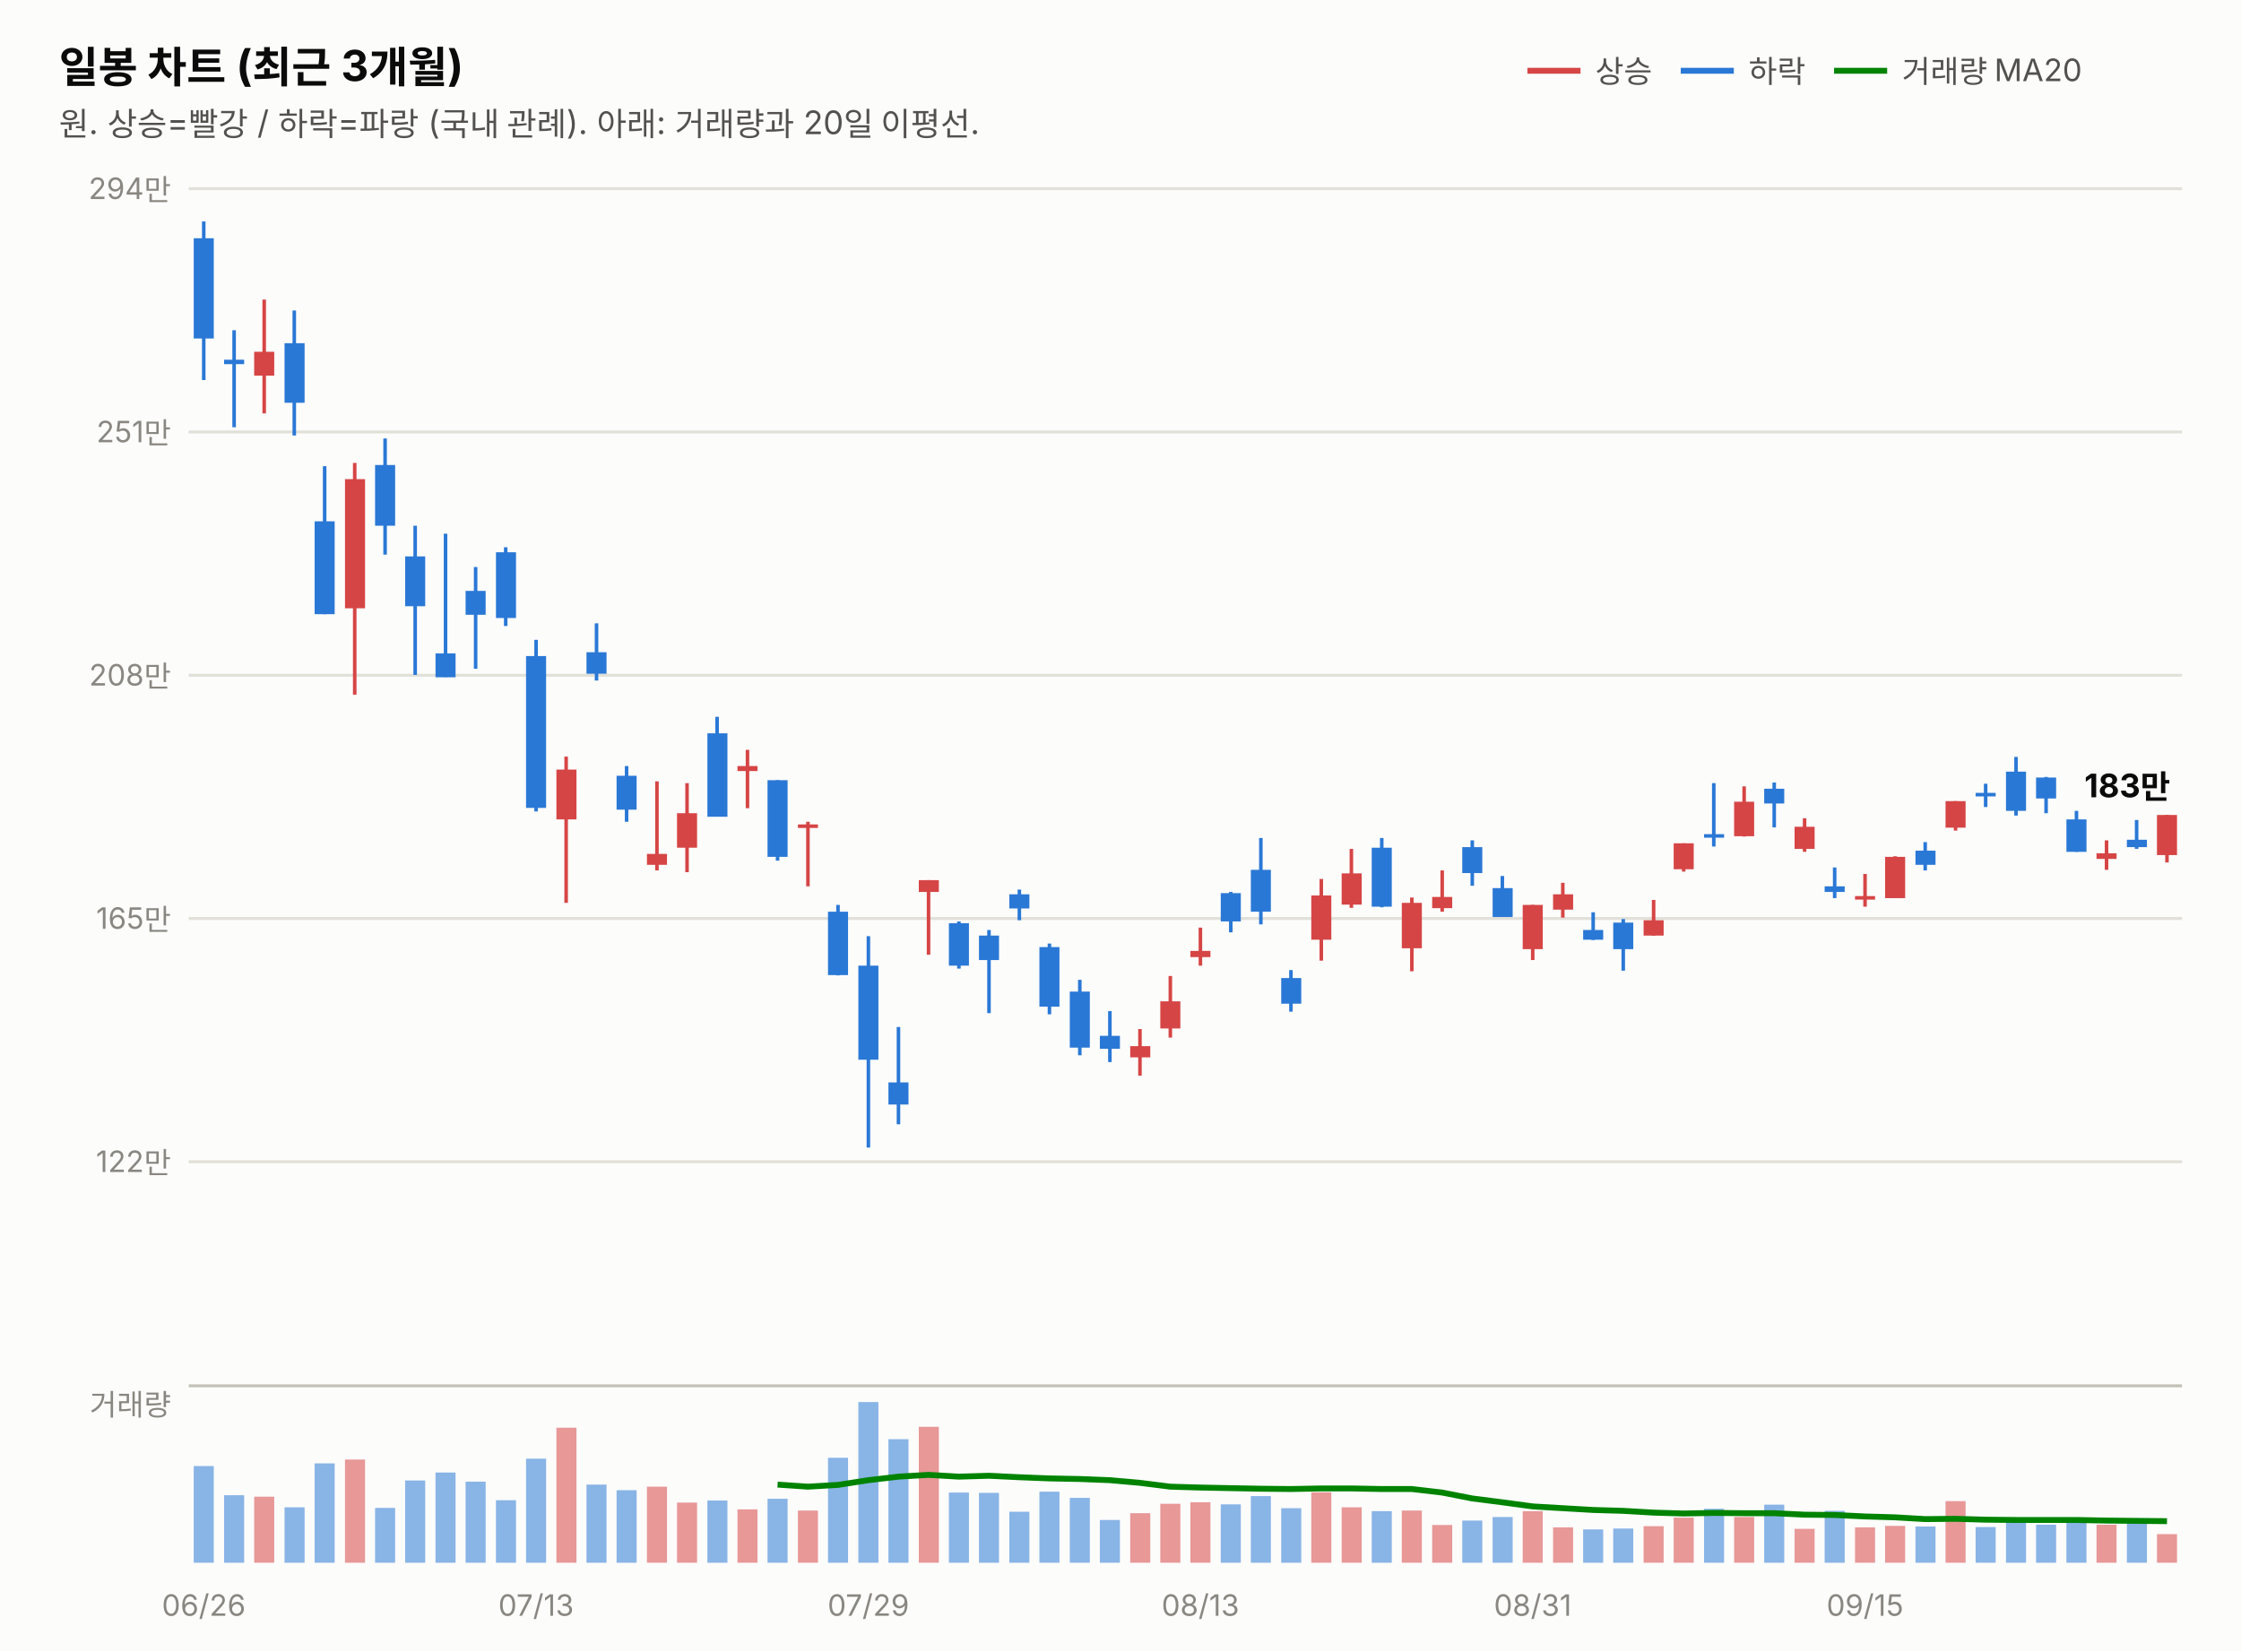
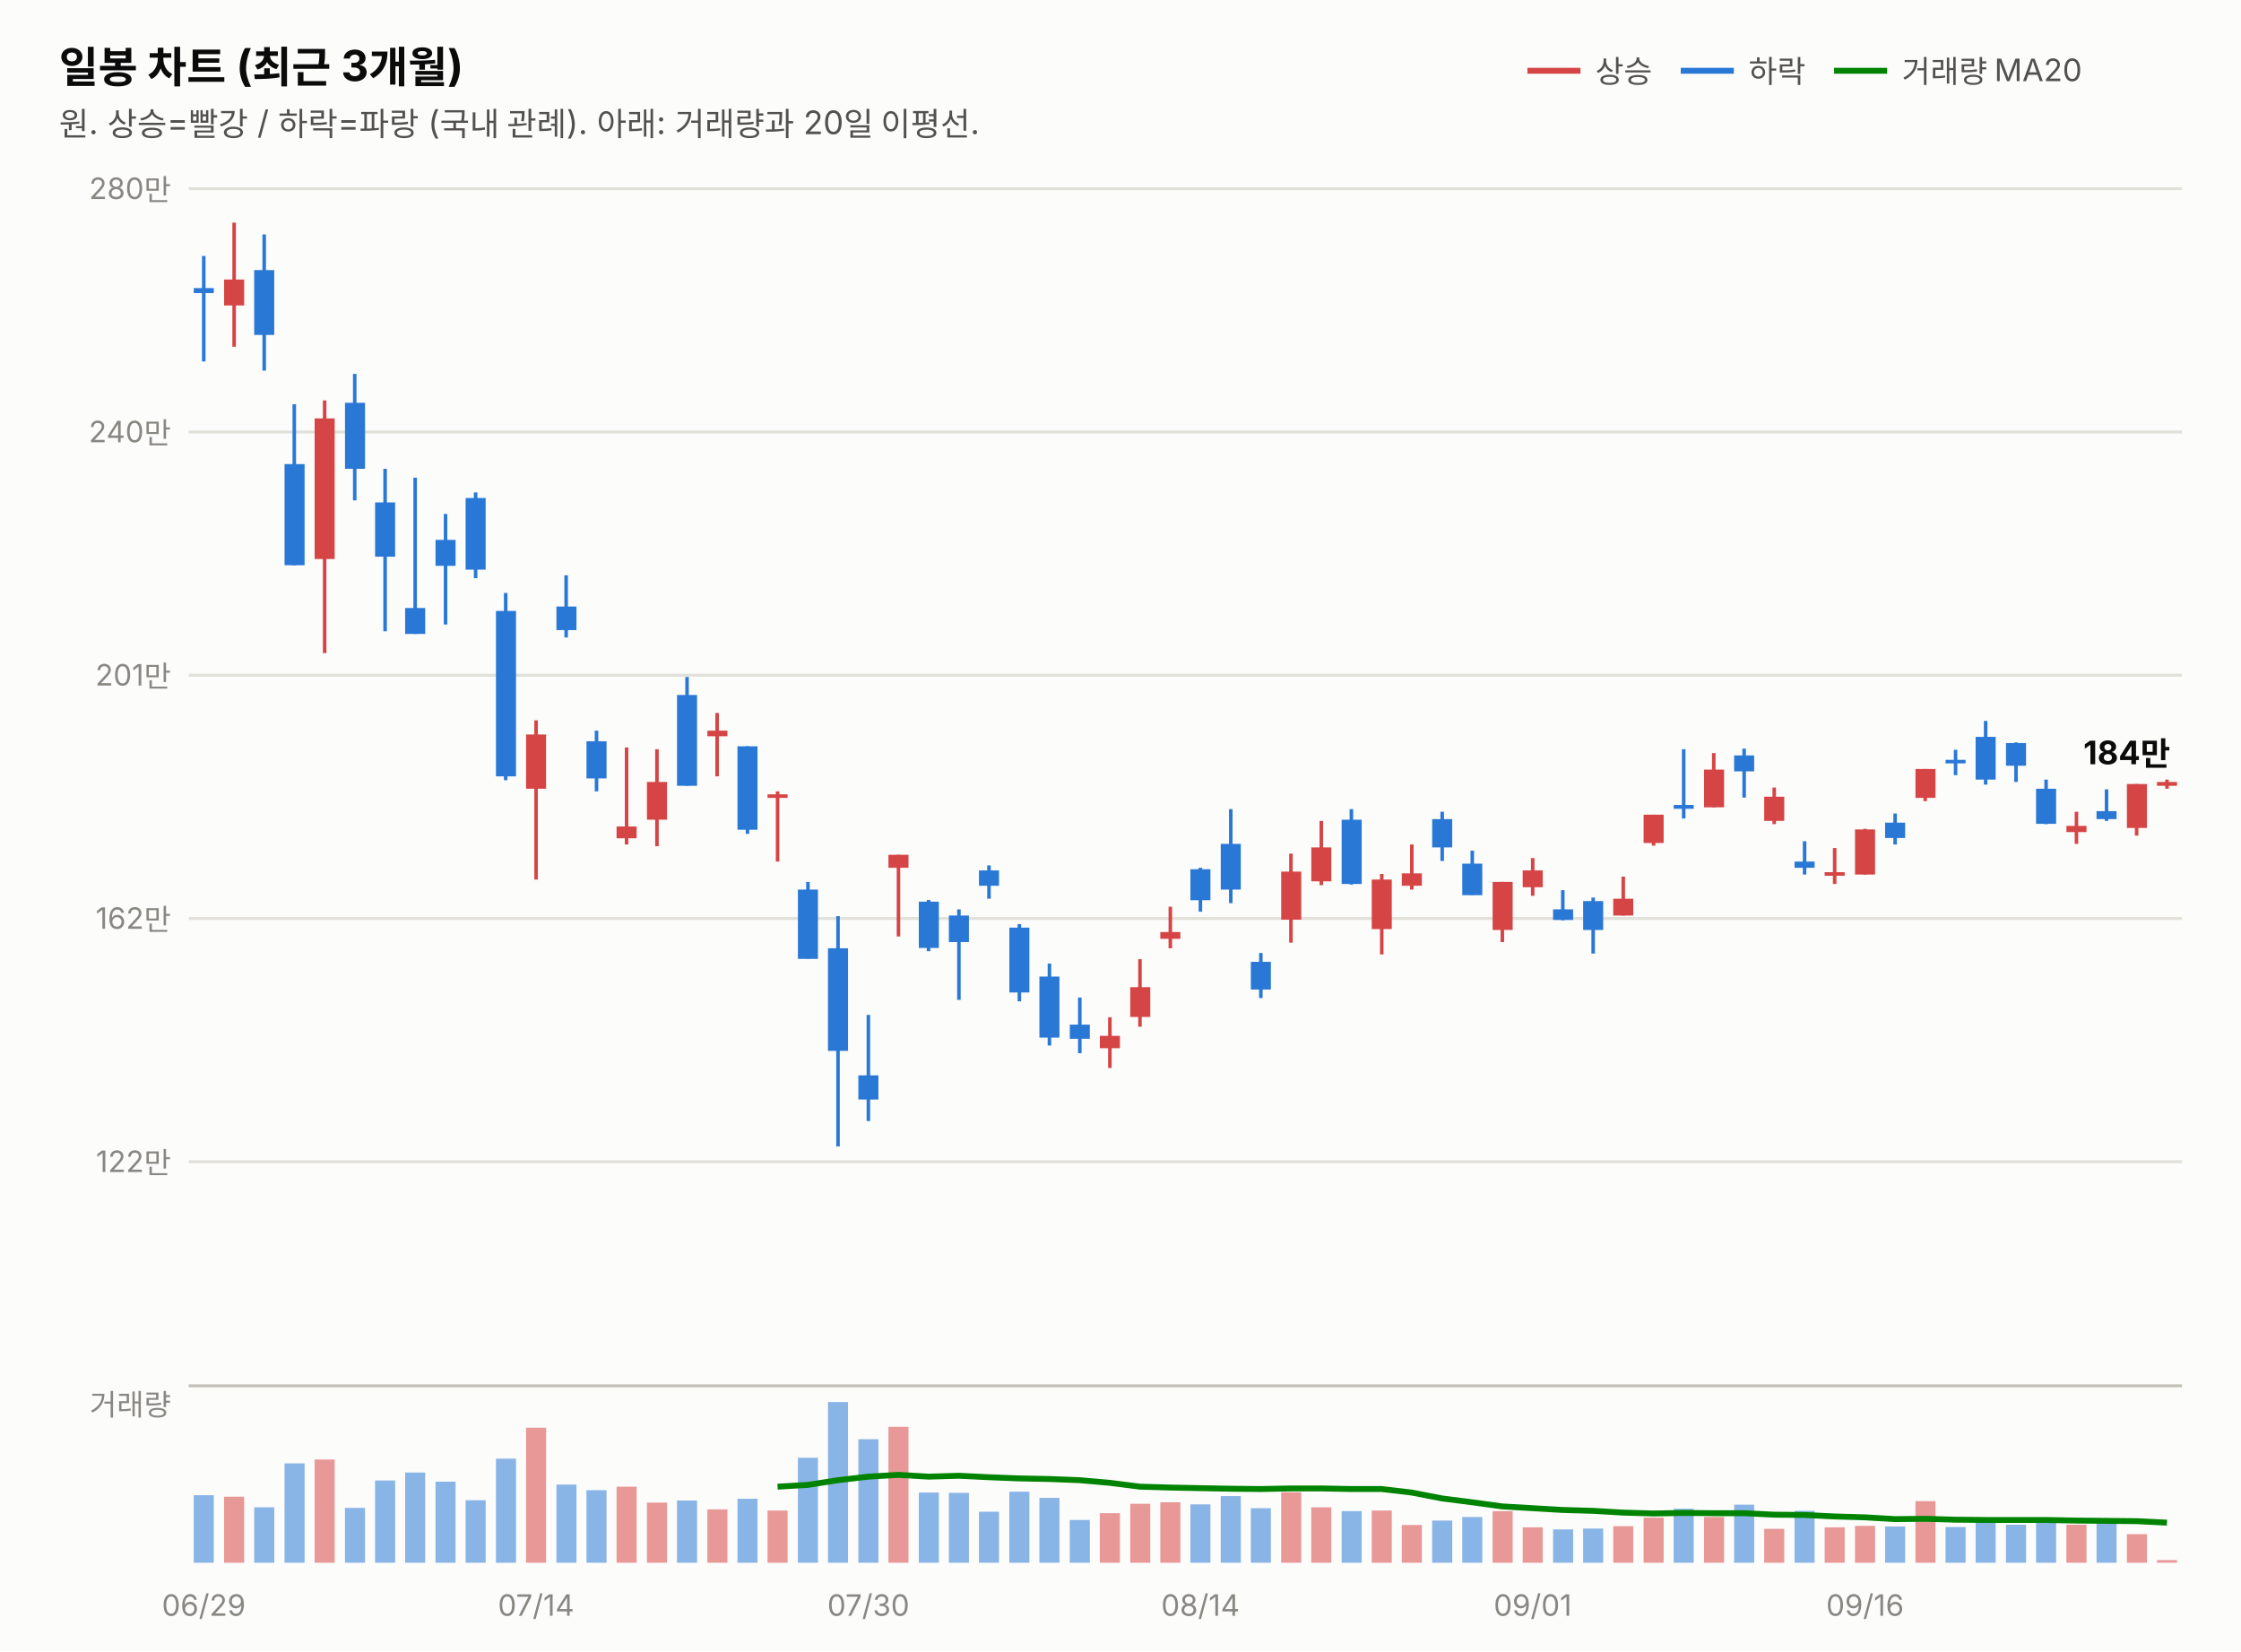
<svg xmlns="http://www.w3.org/2000/svg" width="760" height="560" viewBox="0 0 760 560" font-family="system-ui,-apple-system,&quot;Segoe UI&quot;,&quot;Malgun Gothic&quot;,&quot;Apple SD Gothic Neo&quot;,sans-serif">
  <rect width="760" height="560" fill="#fcfcfb" />
  <text x="20" y="28" font-size="14.5" font-weight="700" fill="#0b0b0b">일봉 차트 (최근 3개월)</text>
  <text x="20" y="46" font-size="11" fill="#52514e">원. 상승=빨강 / 하락=파랑 (국내 관례). 아래: 거래량과 20일 이평선.</text>
  <line x1="518" y1="24" x2="536" y2="24" stroke="#d64545" stroke-width="2" />
  <text x="541" y="28" font-size="10.5" fill="#52514e">상승</text>
  <line x1="570" y1="24" x2="588" y2="24" stroke="#2a78d6" stroke-width="2" />
  <text x="593" y="28" font-size="10.5" fill="#52514e">하락</text>
  <line x1="622" y1="24" x2="640" y2="24" stroke="#008300" stroke-width="2" />
  <text x="645" y="28" font-size="10.5" fill="#52514e">거래량 MA20</text>
  <line x1="64" y1="394.0" x2="740" y2="394.0" stroke="#e1e0d9" stroke-width="1" />
  <text x="58" y="397.5" font-size="10" fill="#898781" text-anchor="end" style="font-variant-numeric:tabular-nums">122만</text>
  <line x1="64" y1="311.5" x2="740" y2="311.5" stroke="#e1e0d9" stroke-width="1" />
-   <text x="58" y="315.0" font-size="10" fill="#898781" text-anchor="end" style="font-variant-numeric:tabular-nums">165만</text>
+   <text x="58" y="315.0" font-size="10" fill="#898781" text-anchor="end" style="font-variant-numeric:tabular-nums">162만</text>
  <line x1="64" y1="229.0" x2="740" y2="229.0" stroke="#e1e0d9" stroke-width="1" />
-   <text x="58" y="232.5" font-size="10" fill="#898781" text-anchor="end" style="font-variant-numeric:tabular-nums">208만</text>
+   <text x="58" y="232.5" font-size="10" fill="#898781" text-anchor="end" style="font-variant-numeric:tabular-nums">201만</text>
  <line x1="64" y1="146.5" x2="740" y2="146.5" stroke="#e1e0d9" stroke-width="1" />
-   <text x="58" y="150.0" font-size="10" fill="#898781" text-anchor="end" style="font-variant-numeric:tabular-nums">251만</text>
+   <text x="58" y="150.0" font-size="10" fill="#898781" text-anchor="end" style="font-variant-numeric:tabular-nums">240만</text>
  <line x1="64" y1="64.0" x2="740" y2="64.0" stroke="#e1e0d9" stroke-width="1" />
-   <text x="58" y="67.5" font-size="10" fill="#898781" text-anchor="end" style="font-variant-numeric:tabular-nums">294만</text>
-   <line x1="69.1" y1="75.1" x2="69.1" y2="128.9" stroke="#2a78d6" stroke-width="1.2" />
-   <rect x="65.7" y="80.8" width="6.8" height="34.0" fill="#2a78d6" />
-   <line x1="79.4" y1="112.0" x2="79.4" y2="144.9" stroke="#2a78d6" stroke-width="1.2" />
-   <rect x="76.0" y="122.0" width="6.8" height="1.5" fill="#2a78d6" />
-   <line x1="89.6" y1="101.6" x2="89.6" y2="140.2" stroke="#d64545" stroke-width="1.2" />
-   <rect x="86.2" y="119.3" width="6.8" height="8.1" fill="#d64545" />
-   <line x1="99.8" y1="105.3" x2="99.8" y2="147.7" stroke="#2a78d6" stroke-width="1.2" />
-   <rect x="96.5" y="116.4" width="6.8" height="20.2" fill="#2a78d6" />
-   <line x1="110.1" y1="158.1" x2="110.1" y2="208.3" stroke="#2a78d6" stroke-width="1.2" />
-   <rect x="106.7" y="176.8" width="6.8" height="31.5" fill="#2a78d6" />
-   <line x1="120.3" y1="157.0" x2="120.3" y2="235.6" stroke="#d64545" stroke-width="1.2" />
-   <rect x="117.0" y="162.5" width="6.8" height="43.8" fill="#d64545" />
-   <line x1="130.6" y1="148.7" x2="130.6" y2="188.1" stroke="#2a78d6" stroke-width="1.2" />
-   <rect x="127.2" y="157.7" width="6.8" height="20.6" fill="#2a78d6" />
-   <line x1="140.8" y1="178.3" x2="140.8" y2="228.9" stroke="#2a78d6" stroke-width="1.2" />
-   <rect x="137.4" y="188.7" width="6.8" height="16.9" fill="#2a78d6" />
-   <line x1="151.1" y1="181.0" x2="151.1" y2="229.6" stroke="#2a78d6" stroke-width="1.2" />
-   <rect x="147.7" y="221.6" width="6.8" height="8.1" fill="#2a78d6" />
-   <line x1="161.3" y1="192.3" x2="161.3" y2="226.8" stroke="#2a78d6" stroke-width="1.2" />
-   <rect x="157.9" y="200.4" width="6.8" height="8.1" fill="#2a78d6" />
-   <line x1="171.5" y1="185.6" x2="171.5" y2="212.3" stroke="#2a78d6" stroke-width="1.2" />
-   <rect x="168.2" y="187.3" width="6.8" height="22.3" fill="#2a78d6" />
-   <line x1="181.8" y1="217.0" x2="181.8" y2="275.2" stroke="#2a78d6" stroke-width="1.2" />
-   <rect x="178.4" y="222.5" width="6.8" height="51.5" fill="#2a78d6" />
-   <line x1="192.0" y1="256.6" x2="192.0" y2="306.2" stroke="#d64545" stroke-width="1.2" />
-   <rect x="188.7" y="261.0" width="6.8" height="16.9" fill="#d64545" />
-   <line x1="202.3" y1="211.4" x2="202.3" y2="230.8" stroke="#2a78d6" stroke-width="1.2" />
-   <rect x="198.9" y="221.2" width="6.8" height="7.3" fill="#2a78d6" />
-   <line x1="212.5" y1="259.8" x2="212.5" y2="278.7" stroke="#2a78d6" stroke-width="1.2" />
-   <rect x="209.1" y="263.1" width="6.8" height="11.5" fill="#2a78d6" />
-   <line x1="222.8" y1="265.0" x2="222.8" y2="295.2" stroke="#d64545" stroke-width="1.2" />
-   <rect x="219.4" y="289.6" width="6.8" height="3.7" fill="#d64545" />
-   <line x1="233.0" y1="265.6" x2="233.0" y2="295.8" stroke="#d64545" stroke-width="1.2" />
-   <rect x="229.6" y="275.8" width="6.8" height="11.7" fill="#d64545" />
-   <line x1="243.2" y1="243.1" x2="243.2" y2="276.9" stroke="#2a78d6" stroke-width="1.2" />
-   <rect x="239.9" y="248.7" width="6.8" height="28.3" fill="#2a78d6" />
-   <line x1="253.5" y1="254.3" x2="253.5" y2="274.1" stroke="#d64545" stroke-width="1.2" />
-   <rect x="250.1" y="259.8" width="6.8" height="1.7" fill="#d64545" />
-   <line x1="263.7" y1="264.6" x2="263.7" y2="291.9" stroke="#2a78d6" stroke-width="1.2" />
-   <rect x="260.3" y="264.6" width="6.8" height="26.0" fill="#2a78d6" />
-   <line x1="274.0" y1="278.7" x2="274.0" y2="300.6" stroke="#d64545" stroke-width="1.2" />
-   <rect x="270.6" y="279.6" width="6.8" height="1.2" fill="#d64545" />
-   <line x1="284.2" y1="306.9" x2="284.2" y2="330.8" stroke="#2a78d6" stroke-width="1.2" />
-   <rect x="280.8" y="309.2" width="6.8" height="21.5" fill="#2a78d6" />
-   <line x1="294.5" y1="317.5" x2="294.5" y2="389.2" stroke="#2a78d6" stroke-width="1.2" />
-   <rect x="291.1" y="327.5" width="6.8" height="31.9" fill="#2a78d6" />
-   <line x1="304.7" y1="348.3" x2="304.7" y2="381.3" stroke="#2a78d6" stroke-width="1.2" />
-   <rect x="301.3" y="367.1" width="6.8" height="7.5" fill="#2a78d6" />
-   <line x1="314.9" y1="298.5" x2="314.9" y2="323.8" stroke="#d64545" stroke-width="1.2" />
-   <rect x="311.6" y="298.5" width="6.8" height="4.0" fill="#d64545" />
-   <line x1="325.2" y1="312.5" x2="325.2" y2="328.5" stroke="#2a78d6" stroke-width="1.2" />
-   <rect x="321.8" y="313.1" width="6.8" height="14.4" fill="#2a78d6" />
-   <line x1="335.4" y1="315.4" x2="335.4" y2="343.6" stroke="#2a78d6" stroke-width="1.2" />
-   <rect x="332.0" y="317.3" width="6.8" height="8.3" fill="#2a78d6" />
-   <line x1="345.7" y1="301.7" x2="345.7" y2="312.1" stroke="#2a78d6" stroke-width="1.2" />
-   <rect x="342.3" y="303.3" width="6.8" height="4.8" fill="#2a78d6" />
-   <line x1="355.9" y1="320.0" x2="355.9" y2="344.0" stroke="#2a78d6" stroke-width="1.2" />
-   <rect x="352.5" y="321.2" width="6.8" height="20.2" fill="#2a78d6" />
-   <line x1="366.2" y1="332.3" x2="366.2" y2="357.9" stroke="#2a78d6" stroke-width="1.2" />
-   <rect x="362.8" y="336.3" width="6.8" height="19.0" fill="#2a78d6" />
-   <line x1="376.4" y1="342.9" x2="376.4" y2="360.2" stroke="#2a78d6" stroke-width="1.2" />
-   <rect x="373.0" y="351.3" width="6.8" height="4.4" fill="#2a78d6" />
-   <line x1="386.6" y1="349.0" x2="386.6" y2="364.8" stroke="#d64545" stroke-width="1.2" />
-   <rect x="383.3" y="354.8" width="6.8" height="3.8" fill="#d64545" />
-   <line x1="396.9" y1="331.0" x2="396.9" y2="351.9" stroke="#d64545" stroke-width="1.2" />
-   <rect x="393.5" y="339.6" width="6.8" height="9.2" fill="#d64545" />
-   <line x1="407.1" y1="314.6" x2="407.1" y2="327.5" stroke="#d64545" stroke-width="1.2" />
-   <rect x="403.7" y="322.5" width="6.8" height="2.1" fill="#d64545" />
-   <line x1="417.4" y1="302.5" x2="417.4" y2="316.2" stroke="#2a78d6" stroke-width="1.2" />
-   <rect x="414.0" y="302.9" width="6.8" height="9.6" fill="#2a78d6" />
-   <line x1="427.6" y1="284.2" x2="427.6" y2="313.5" stroke="#2a78d6" stroke-width="1.2" />
-   <rect x="424.2" y="295.0" width="6.8" height="14.2" fill="#2a78d6" />
-   <line x1="437.8" y1="329.0" x2="437.8" y2="343.1" stroke="#2a78d6" stroke-width="1.2" />
-   <rect x="434.5" y="331.7" width="6.8" height="8.7" fill="#2a78d6" />
-   <line x1="448.1" y1="298.1" x2="448.1" y2="325.8" stroke="#d64545" stroke-width="1.2" />
-   <rect x="444.7" y="303.7" width="6.8" height="15.0" fill="#d64545" />
-   <line x1="458.3" y1="287.9" x2="458.3" y2="307.9" stroke="#d64545" stroke-width="1.2" />
-   <rect x="455.0" y="296.2" width="6.8" height="10.6" fill="#d64545" />
-   <line x1="468.6" y1="284.2" x2="468.6" y2="307.7" stroke="#2a78d6" stroke-width="1.2" />
-   <rect x="465.2" y="287.5" width="6.8" height="20.0" fill="#2a78d6" />
-   <line x1="478.8" y1="304.4" x2="478.8" y2="329.4" stroke="#d64545" stroke-width="1.2" />
-   <rect x="475.4" y="306.2" width="6.8" height="15.4" fill="#d64545" />
-   <line x1="489.1" y1="295.2" x2="489.1" y2="309.2" stroke="#d64545" stroke-width="1.2" />
-   <rect x="485.7" y="304.2" width="6.8" height="3.8" fill="#d64545" />
-   <line x1="499.3" y1="285.0" x2="499.3" y2="300.4" stroke="#2a78d6" stroke-width="1.2" />
-   <rect x="495.9" y="287.3" width="6.8" height="8.8" fill="#2a78d6" />
-   <line x1="509.5" y1="297.1" x2="509.5" y2="311.0" stroke="#2a78d6" stroke-width="1.2" />
-   <rect x="506.2" y="301.2" width="6.8" height="9.8" fill="#2a78d6" />
-   <line x1="519.8" y1="306.9" x2="519.8" y2="325.6" stroke="#d64545" stroke-width="1.2" />
-   <rect x="516.4" y="306.9" width="6.8" height="15.0" fill="#d64545" />
-   <line x1="530.0" y1="299.4" x2="530.0" y2="311.2" stroke="#d64545" stroke-width="1.2" />
-   <rect x="526.7" y="303.3" width="6.8" height="5.2" fill="#d64545" />
-   <line x1="540.3" y1="309.4" x2="540.3" y2="318.8" stroke="#2a78d6" stroke-width="1.2" />
-   <rect x="536.9" y="315.4" width="6.8" height="3.3" fill="#2a78d6" />
-   <line x1="550.5" y1="311.7" x2="550.5" y2="329.2" stroke="#2a78d6" stroke-width="1.2" />
-   <rect x="547.1" y="312.9" width="6.8" height="9.0" fill="#2a78d6" />
-   <line x1="560.8" y1="305.2" x2="560.8" y2="317.3" stroke="#d64545" stroke-width="1.2" />
-   <rect x="557.4" y="312.1" width="6.8" height="5.2" fill="#d64545" />
-   <line x1="571.0" y1="286.0" x2="571.0" y2="295.6" stroke="#d64545" stroke-width="1.2" />
-   <rect x="567.6" y="286.0" width="6.8" height="8.8" fill="#d64545" />
-   <line x1="581.2" y1="265.6" x2="581.2" y2="287.1" stroke="#2a78d6" stroke-width="1.2" />
-   <rect x="577.9" y="282.9" width="6.8" height="1.2" fill="#2a78d6" />
-   <line x1="591.5" y1="266.7" x2="591.5" y2="283.7" stroke="#d64545" stroke-width="1.2" />
-   <rect x="588.1" y="271.9" width="6.8" height="11.7" fill="#d64545" />
-   <line x1="601.7" y1="265.4" x2="601.7" y2="280.6" stroke="#2a78d6" stroke-width="1.2" />
-   <rect x="598.3" y="267.5" width="6.8" height="5.0" fill="#2a78d6" />
-   <line x1="612.0" y1="277.5" x2="612.0" y2="288.9" stroke="#d64545" stroke-width="1.2" />
-   <rect x="608.6" y="280.4" width="6.8" height="7.5" fill="#d64545" />
-   <line x1="622.2" y1="294.2" x2="622.2" y2="304.6" stroke="#2a78d6" stroke-width="1.2" />
-   <rect x="618.8" y="300.6" width="6.8" height="1.9" fill="#2a78d6" />
-   <line x1="632.5" y1="296.4" x2="632.5" y2="307.5" stroke="#d64545" stroke-width="1.2" />
-   <rect x="629.1" y="303.9" width="6.8" height="1.2" fill="#d64545" />
-   <line x1="642.7" y1="290.4" x2="642.7" y2="304.6" stroke="#d64545" stroke-width="1.2" />
-   <rect x="639.3" y="290.6" width="6.8" height="14.0" fill="#d64545" />
-   <line x1="652.9" y1="285.6" x2="652.9" y2="295.2" stroke="#2a78d6" stroke-width="1.2" />
-   <rect x="649.6" y="288.5" width="6.8" height="4.8" fill="#2a78d6" />
-   <line x1="663.2" y1="271.7" x2="663.2" y2="281.7" stroke="#d64545" stroke-width="1.2" />
-   <rect x="659.8" y="271.7" width="6.8" height="9.0" fill="#d64545" />
-   <line x1="673.4" y1="265.8" x2="673.4" y2="273.7" stroke="#2a78d6" stroke-width="1.2" />
-   <rect x="670.0" y="268.9" width="6.8" height="1.2" fill="#2a78d6" />
-   <line x1="683.7" y1="256.7" x2="683.7" y2="276.6" stroke="#2a78d6" stroke-width="1.2" />
-   <rect x="680.3" y="261.7" width="6.8" height="13.3" fill="#2a78d6" />
-   <line x1="693.9" y1="263.5" x2="693.9" y2="275.8" stroke="#2a78d6" stroke-width="1.2" />
-   <rect x="690.5" y="263.7" width="6.8" height="7.1" fill="#2a78d6" />
-   <line x1="704.2" y1="275.0" x2="704.2" y2="288.9" stroke="#2a78d6" stroke-width="1.2" />
-   <rect x="700.8" y="277.9" width="6.8" height="11.0" fill="#2a78d6" />
-   <line x1="714.4" y1="285.0" x2="714.4" y2="295.0" stroke="#d64545" stroke-width="1.2" />
-   <rect x="711.0" y="289.4" width="6.8" height="1.9" fill="#d64545" />
-   <line x1="724.6" y1="278.1" x2="724.6" y2="287.9" stroke="#2a78d6" stroke-width="1.2" />
-   <rect x="721.3" y="284.8" width="6.8" height="2.5" fill="#2a78d6" />
-   <line x1="734.9" y1="276.4" x2="734.9" y2="292.5" stroke="#d64545" stroke-width="1.2" />
-   <rect x="731.5" y="276.4" width="6.8" height="13.6" fill="#d64545" />
-   <text x="736" y="270.4" font-size="11" font-weight="700" fill="#0b0b0b" text-anchor="end" style="font-variant-numeric:tabular-nums">183만</text>
+   <text x="58" y="67.5" font-size="10" fill="#898781" text-anchor="end" style="font-variant-numeric:tabular-nums">280만</text>
+   <line x1="69.1" y1="86.8" x2="69.1" y2="122.6" stroke="#2a78d6" stroke-width="1.2" />
+   <rect x="65.7" y="97.7" width="6.8" height="1.7" fill="#2a78d6" />
+   <line x1="79.4" y1="75.5" x2="79.4" y2="117.6" stroke="#d64545" stroke-width="1.2" />
+   <rect x="76.0" y="94.8" width="6.8" height="8.8" fill="#d64545" />
+   <line x1="89.6" y1="79.5" x2="89.6" y2="125.7" stroke="#2a78d6" stroke-width="1.2" />
+   <rect x="86.2" y="91.6" width="6.8" height="22.0" fill="#2a78d6" />
+   <line x1="99.8" y1="137.1" x2="99.8" y2="191.7" stroke="#2a78d6" stroke-width="1.2" />
+   <rect x="96.5" y="157.4" width="6.8" height="34.3" fill="#2a78d6" />
+   <line x1="110.1" y1="135.8" x2="110.1" y2="221.5" stroke="#d64545" stroke-width="1.2" />
+   <rect x="106.7" y="141.9" width="6.8" height="47.7" fill="#d64545" />
+   <line x1="120.3" y1="126.8" x2="120.3" y2="169.7" stroke="#2a78d6" stroke-width="1.2" />
+   <rect x="117.0" y="136.6" width="6.8" height="22.4" fill="#2a78d6" />
+   <line x1="130.6" y1="159.0" x2="130.6" y2="214.1" stroke="#2a78d6" stroke-width="1.2" />
+   <rect x="127.2" y="170.4" width="6.8" height="18.4" fill="#2a78d6" />
+   <line x1="140.8" y1="162.0" x2="140.8" y2="215.0" stroke="#2a78d6" stroke-width="1.2" />
+   <rect x="137.4" y="206.2" width="6.8" height="8.8" fill="#2a78d6" />
+   <line x1="151.1" y1="174.3" x2="151.1" y2="211.8" stroke="#2a78d6" stroke-width="1.2" />
+   <rect x="147.7" y="183.1" width="6.8" height="8.8" fill="#2a78d6" />
+   <line x1="161.3" y1="167.0" x2="161.3" y2="196.1" stroke="#2a78d6" stroke-width="1.2" />
+   <rect x="157.9" y="168.9" width="6.8" height="24.3" fill="#2a78d6" />
+   <line x1="171.5" y1="201.1" x2="171.5" y2="264.6" stroke="#2a78d6" stroke-width="1.2" />
+   <rect x="168.2" y="207.2" width="6.8" height="56.1" fill="#2a78d6" />
+   <line x1="181.8" y1="244.3" x2="181.8" y2="298.3" stroke="#d64545" stroke-width="1.2" />
+   <rect x="178.4" y="249.1" width="6.8" height="18.4" fill="#d64545" />
+   <line x1="192.0" y1="195.1" x2="192.0" y2="216.2" stroke="#2a78d6" stroke-width="1.2" />
+   <rect x="188.7" y="205.7" width="6.8" height="8.0" fill="#2a78d6" />
+   <line x1="202.3" y1="247.8" x2="202.3" y2="268.4" stroke="#2a78d6" stroke-width="1.2" />
+   <rect x="198.9" y="251.4" width="6.8" height="12.6" fill="#2a78d6" />
+   <line x1="212.5" y1="253.5" x2="212.5" y2="286.4" stroke="#d64545" stroke-width="1.2" />
+   <rect x="209.1" y="280.3" width="6.8" height="4.0" fill="#d64545" />
+   <line x1="222.8" y1="254.1" x2="222.8" y2="287.0" stroke="#d64545" stroke-width="1.2" />
+   <rect x="219.4" y="265.2" width="6.8" height="12.8" fill="#d64545" />
+   <line x1="233.0" y1="229.6" x2="233.0" y2="266.5" stroke="#2a78d6" stroke-width="1.2" />
+   <rect x="229.6" y="235.7" width="6.8" height="30.8" fill="#2a78d6" />
+   <line x1="243.2" y1="241.8" x2="243.2" y2="263.3" stroke="#d64545" stroke-width="1.2" />
+   <rect x="239.9" y="247.8" width="6.8" height="1.9" fill="#d64545" />
+   <line x1="253.5" y1="253.1" x2="253.5" y2="282.8" stroke="#2a78d6" stroke-width="1.2" />
+   <rect x="250.1" y="253.1" width="6.8" height="28.3" fill="#2a78d6" />
+   <line x1="263.7" y1="268.4" x2="263.7" y2="292.2" stroke="#d64545" stroke-width="1.2" />
+   <rect x="260.3" y="269.4" width="6.8" height="1.2" fill="#d64545" />
+   <line x1="274.0" y1="299.1" x2="274.0" y2="325.1" stroke="#2a78d6" stroke-width="1.2" />
+   <rect x="270.6" y="301.7" width="6.8" height="23.5" fill="#2a78d6" />
+   <line x1="284.2" y1="310.7" x2="284.2" y2="388.8" stroke="#2a78d6" stroke-width="1.2" />
+   <rect x="280.8" y="321.6" width="6.8" height="34.8" fill="#2a78d6" />
+   <line x1="294.5" y1="344.2" x2="294.5" y2="380.2" stroke="#2a78d6" stroke-width="1.2" />
+   <rect x="291.1" y="364.7" width="6.8" height="8.2" fill="#2a78d6" />
+   <line x1="304.7" y1="289.9" x2="304.7" y2="317.6" stroke="#d64545" stroke-width="1.2" />
+   <rect x="301.3" y="289.9" width="6.8" height="4.4" fill="#d64545" />
+   <line x1="314.9" y1="305.2" x2="314.9" y2="322.6" stroke="#2a78d6" stroke-width="1.2" />
+   <rect x="311.6" y="305.8" width="6.8" height="15.7" fill="#2a78d6" />
+   <line x1="325.2" y1="308.4" x2="325.2" y2="339.1" stroke="#2a78d6" stroke-width="1.2" />
+   <rect x="321.8" y="310.5" width="6.8" height="9.0" fill="#2a78d6" />
+   <line x1="335.4" y1="293.5" x2="335.4" y2="304.8" stroke="#2a78d6" stroke-width="1.2" />
+   <rect x="332.0" y="295.2" width="6.8" height="5.2" fill="#2a78d6" />
+   <line x1="345.7" y1="313.4" x2="345.7" y2="339.6" stroke="#2a78d6" stroke-width="1.2" />
+   <rect x="342.3" y="314.6" width="6.8" height="22.0" fill="#2a78d6" />
+   <line x1="355.9" y1="326.8" x2="355.9" y2="354.6" stroke="#2a78d6" stroke-width="1.2" />
+   <rect x="352.5" y="331.2" width="6.8" height="20.7" fill="#2a78d6" />
+   <line x1="366.2" y1="338.3" x2="366.2" y2="357.2" stroke="#2a78d6" stroke-width="1.2" />
+   <rect x="362.8" y="347.5" width="6.8" height="4.8" fill="#2a78d6" />
+   <line x1="376.4" y1="345.0" x2="376.4" y2="362.2" stroke="#d64545" stroke-width="1.2" />
+   <rect x="373.0" y="351.3" width="6.8" height="4.2" fill="#d64545" />
+   <line x1="386.6" y1="325.3" x2="386.6" y2="348.2" stroke="#d64545" stroke-width="1.2" />
+   <rect x="383.3" y="334.8" width="6.8" height="10.1" fill="#d64545" />
+   <line x1="396.9" y1="307.5" x2="396.9" y2="321.6" stroke="#d64545" stroke-width="1.2" />
+   <rect x="393.5" y="316.1" width="6.8" height="2.3" fill="#d64545" />
+   <line x1="407.1" y1="294.3" x2="407.1" y2="309.2" stroke="#2a78d6" stroke-width="1.2" />
+   <rect x="403.7" y="294.8" width="6.8" height="10.5" fill="#2a78d6" />
+   <line x1="417.4" y1="274.4" x2="417.4" y2="306.3" stroke="#2a78d6" stroke-width="1.2" />
+   <rect x="414.0" y="286.2" width="6.8" height="15.5" fill="#2a78d6" />
+   <line x1="427.6" y1="323.2" x2="427.6" y2="338.5" stroke="#2a78d6" stroke-width="1.2" />
+   <rect x="424.2" y="326.2" width="6.8" height="9.4" fill="#2a78d6" />
+   <line x1="437.8" y1="289.5" x2="437.8" y2="319.7" stroke="#d64545" stroke-width="1.2" />
+   <rect x="434.5" y="295.6" width="6.8" height="16.3" fill="#d64545" />
+   <line x1="448.1" y1="278.4" x2="448.1" y2="300.2" stroke="#d64545" stroke-width="1.2" />
+   <rect x="444.7" y="287.4" width="6.8" height="11.5" fill="#d64545" />
+   <line x1="458.3" y1="274.4" x2="458.3" y2="300.0" stroke="#2a78d6" stroke-width="1.2" />
+   <rect x="455.0" y="278.0" width="6.8" height="21.8" fill="#2a78d6" />
+   <line x1="468.6" y1="296.4" x2="468.6" y2="323.7" stroke="#d64545" stroke-width="1.2" />
+   <rect x="465.2" y="298.3" width="6.8" height="16.8" fill="#d64545" />
+   <line x1="478.8" y1="286.4" x2="478.8" y2="301.7" stroke="#d64545" stroke-width="1.2" />
+   <rect x="475.4" y="296.2" width="6.8" height="4.2" fill="#d64545" />
+   <line x1="489.1" y1="275.3" x2="489.1" y2="292.0" stroke="#2a78d6" stroke-width="1.2" />
+   <rect x="485.7" y="277.8" width="6.8" height="9.6" fill="#2a78d6" />
+   <line x1="499.3" y1="288.5" x2="499.3" y2="303.5" stroke="#2a78d6" stroke-width="1.2" />
+   <rect x="495.9" y="292.9" width="6.8" height="10.7" fill="#2a78d6" />
+   <line x1="509.5" y1="299.1" x2="509.5" y2="319.5" stroke="#d64545" stroke-width="1.2" />
+   <rect x="506.2" y="299.1" width="6.8" height="16.3" fill="#d64545" />
+   <line x1="519.8" y1="291.0" x2="519.8" y2="303.8" stroke="#d64545" stroke-width="1.2" />
+   <rect x="516.4" y="295.2" width="6.8" height="5.7" fill="#d64545" />
+   <line x1="530.0" y1="301.9" x2="530.0" y2="312.1" stroke="#2a78d6" stroke-width="1.2" />
+   <rect x="526.7" y="308.4" width="6.8" height="3.6" fill="#2a78d6" />
+   <line x1="540.3" y1="304.4" x2="540.3" y2="323.4" stroke="#2a78d6" stroke-width="1.2" />
+   <rect x="536.9" y="305.6" width="6.8" height="9.8" fill="#2a78d6" />
+   <line x1="550.5" y1="297.3" x2="550.5" y2="310.5" stroke="#d64545" stroke-width="1.2" />
+   <rect x="547.1" y="304.8" width="6.8" height="5.7" fill="#d64545" />
+   <line x1="560.8" y1="276.3" x2="560.8" y2="286.8" stroke="#d64545" stroke-width="1.2" />
+   <rect x="557.4" y="276.3" width="6.8" height="9.6" fill="#d64545" />
+   <line x1="571.0" y1="254.1" x2="571.0" y2="277.6" stroke="#2a78d6" stroke-width="1.2" />
+   <rect x="567.6" y="273.0" width="6.8" height="1.3" fill="#2a78d6" />
+   <line x1="581.2" y1="255.4" x2="581.2" y2="273.8" stroke="#d64545" stroke-width="1.2" />
+   <rect x="577.9" y="261.0" width="6.8" height="12.8" fill="#d64545" />
+   <line x1="591.5" y1="253.9" x2="591.5" y2="270.5" stroke="#2a78d6" stroke-width="1.2" />
+   <rect x="588.1" y="256.2" width="6.8" height="5.4" fill="#2a78d6" />
+   <line x1="601.7" y1="267.1" x2="601.7" y2="279.5" stroke="#d64545" stroke-width="1.2" />
+   <rect x="598.3" y="270.2" width="6.8" height="8.2" fill="#d64545" />
+   <line x1="612.0" y1="285.3" x2="612.0" y2="296.6" stroke="#2a78d6" stroke-width="1.2" />
+   <rect x="608.6" y="292.2" width="6.8" height="2.1" fill="#2a78d6" />
+   <line x1="622.2" y1="287.6" x2="622.2" y2="299.8" stroke="#d64545" stroke-width="1.2" />
+   <rect x="618.8" y="295.8" width="6.8" height="1.2" fill="#d64545" />
+   <line x1="632.5" y1="281.1" x2="632.5" y2="296.6" stroke="#d64545" stroke-width="1.2" />
+   <rect x="629.1" y="281.3" width="6.8" height="15.3" fill="#d64545" />
+   <line x1="642.7" y1="275.9" x2="642.7" y2="286.4" stroke="#2a78d6" stroke-width="1.2" />
+   <rect x="639.3" y="279.0" width="6.8" height="5.2" fill="#2a78d6" />
+   <line x1="652.9" y1="260.8" x2="652.9" y2="271.7" stroke="#d64545" stroke-width="1.2" />
+   <rect x="649.6" y="260.8" width="6.8" height="9.8" fill="#d64545" />
+   <line x1="663.2" y1="254.3" x2="663.2" y2="262.9" stroke="#2a78d6" stroke-width="1.2" />
+   <rect x="659.8" y="257.7" width="6.8" height="1.2" fill="#2a78d6" />
+   <line x1="673.4" y1="244.5" x2="673.4" y2="266.1" stroke="#2a78d6" stroke-width="1.2" />
+   <rect x="670.0" y="249.9" width="6.8" height="14.5" fill="#2a78d6" />
+   <line x1="683.7" y1="251.8" x2="683.7" y2="265.2" stroke="#2a78d6" stroke-width="1.2" />
+   <rect x="680.3" y="252.0" width="6.8" height="7.7" fill="#2a78d6" />
+   <line x1="693.9" y1="264.4" x2="693.9" y2="279.5" stroke="#2a78d6" stroke-width="1.2" />
+   <rect x="690.5" y="267.5" width="6.8" height="11.9" fill="#2a78d6" />
+   <line x1="704.2" y1="275.3" x2="704.2" y2="286.2" stroke="#d64545" stroke-width="1.2" />
+   <rect x="700.8" y="280.1" width="6.8" height="2.1" fill="#d64545" />
+   <line x1="714.4" y1="267.7" x2="714.4" y2="278.4" stroke="#2a78d6" stroke-width="1.2" />
+   <rect x="711.0" y="275.1" width="6.8" height="2.7" fill="#2a78d6" />
+   <line x1="724.6" y1="265.9" x2="724.6" y2="283.4" stroke="#d64545" stroke-width="1.2" />
+   <rect x="721.3" y="265.9" width="6.8" height="14.9" fill="#d64545" />
+   <line x1="734.9" y1="264.4" x2="734.9" y2="267.5" stroke="#d64545" stroke-width="1.2" />
+   <rect x="731.5" y="265.2" width="6.8" height="1.3" fill="#d64545" />
+   <text x="736" y="259.2" font-size="11" font-weight="700" fill="#0b0b0b" text-anchor="end" style="font-variant-numeric:tabular-nums">184만</text>
  <line x1="64" y1="470" x2="740" y2="470" stroke="#c3c2b7" stroke-width="1" />
  <text x="58" y="480" font-size="10" fill="#898781" text-anchor="end">거래량</text>
-   <rect x="65.7" y="497.2" width="6.8" height="32.8" fill="#2a78d6" opacity="0.55" />
-   <rect x="76.0" y="507.1" width="6.8" height="22.9" fill="#2a78d6" opacity="0.55" />
-   <rect x="86.2" y="507.6" width="6.8" height="22.4" fill="#d64545" opacity="0.55" />
-   <rect x="96.5" y="511.2" width="6.8" height="18.8" fill="#2a78d6" opacity="0.55" />
-   <rect x="106.7" y="496.3" width="6.8" height="33.7" fill="#2a78d6" opacity="0.55" />
-   <rect x="117.0" y="495.0" width="6.8" height="35.0" fill="#d64545" opacity="0.55" />
-   <rect x="127.2" y="511.4" width="6.8" height="18.6" fill="#2a78d6" opacity="0.55" />
-   <rect x="137.4" y="502.1" width="6.8" height="27.9" fill="#2a78d6" opacity="0.55" />
-   <rect x="147.7" y="499.4" width="6.8" height="30.6" fill="#2a78d6" opacity="0.55" />
-   <rect x="157.9" y="502.5" width="6.8" height="27.5" fill="#2a78d6" opacity="0.55" />
-   <rect x="168.2" y="508.8" width="6.8" height="21.2" fill="#2a78d6" opacity="0.55" />
-   <rect x="178.4" y="494.7" width="6.8" height="35.3" fill="#2a78d6" opacity="0.55" />
-   <rect x="188.7" y="484.2" width="6.8" height="45.8" fill="#d64545" opacity="0.55" />
-   <rect x="198.9" y="503.5" width="6.8" height="26.5" fill="#2a78d6" opacity="0.55" />
-   <rect x="209.1" y="505.4" width="6.8" height="24.6" fill="#2a78d6" opacity="0.55" />
-   <rect x="219.4" y="504.2" width="6.8" height="25.8" fill="#d64545" opacity="0.55" />
-   <rect x="229.6" y="509.6" width="6.8" height="20.4" fill="#d64545" opacity="0.55" />
-   <rect x="239.9" y="508.9" width="6.8" height="21.1" fill="#2a78d6" opacity="0.55" />
-   <rect x="250.1" y="511.9" width="6.8" height="18.1" fill="#d64545" opacity="0.55" />
-   <rect x="260.3" y="508.3" width="6.8" height="21.7" fill="#2a78d6" opacity="0.55" />
-   <rect x="270.6" y="512.3" width="6.8" height="17.7" fill="#d64545" opacity="0.55" />
-   <rect x="280.8" y="494.4" width="6.8" height="35.6" fill="#2a78d6" opacity="0.55" />
-   <rect x="291.1" y="475.5" width="6.8" height="54.5" fill="#2a78d6" opacity="0.55" />
-   <rect x="301.3" y="488.1" width="6.8" height="41.9" fill="#2a78d6" opacity="0.55" />
-   <rect x="311.6" y="483.9" width="6.8" height="46.1" fill="#d64545" opacity="0.55" />
-   <rect x="321.8" y="506.2" width="6.8" height="23.8" fill="#2a78d6" opacity="0.55" />
-   <rect x="332.0" y="506.3" width="6.8" height="23.7" fill="#2a78d6" opacity="0.55" />
-   <rect x="342.3" y="512.7" width="6.8" height="17.3" fill="#2a78d6" opacity="0.55" />
-   <rect x="352.5" y="505.9" width="6.8" height="24.1" fill="#2a78d6" opacity="0.55" />
-   <rect x="362.8" y="508.0" width="6.8" height="22.0" fill="#2a78d6" opacity="0.55" />
-   <rect x="373.0" y="515.5" width="6.8" height="14.5" fill="#2a78d6" opacity="0.55" />
-   <rect x="383.3" y="513.2" width="6.8" height="16.8" fill="#d64545" opacity="0.55" />
-   <rect x="393.5" y="510.0" width="6.8" height="20.0" fill="#d64545" opacity="0.55" />
-   <rect x="403.7" y="509.5" width="6.8" height="20.5" fill="#d64545" opacity="0.55" />
-   <rect x="414.0" y="510.2" width="6.8" height="19.8" fill="#2a78d6" opacity="0.55" />
-   <rect x="424.2" y="507.4" width="6.8" height="22.6" fill="#2a78d6" opacity="0.55" />
-   <rect x="434.5" y="511.5" width="6.8" height="18.5" fill="#2a78d6" opacity="0.55" />
-   <rect x="444.7" y="506.1" width="6.8" height="23.9" fill="#d64545" opacity="0.55" />
-   <rect x="455.0" y="511.2" width="6.8" height="18.8" fill="#d64545" opacity="0.55" />
-   <rect x="465.2" y="512.5" width="6.8" height="17.5" fill="#2a78d6" opacity="0.55" />
-   <rect x="475.4" y="512.3" width="6.8" height="17.7" fill="#d64545" opacity="0.55" />
-   <rect x="485.7" y="517.2" width="6.8" height="12.8" fill="#d64545" opacity="0.55" />
-   <rect x="495.9" y="515.7" width="6.8" height="14.3" fill="#2a78d6" opacity="0.55" />
-   <rect x="506.2" y="514.5" width="6.8" height="15.5" fill="#2a78d6" opacity="0.55" />
-   <rect x="516.4" y="512.5" width="6.8" height="17.5" fill="#d64545" opacity="0.55" />
-   <rect x="526.7" y="518.0" width="6.8" height="12.0" fill="#d64545" opacity="0.55" />
-   <rect x="536.9" y="518.7" width="6.8" height="11.3" fill="#2a78d6" opacity="0.55" />
-   <rect x="547.1" y="518.4" width="6.8" height="11.6" fill="#2a78d6" opacity="0.55" />
-   <rect x="557.4" y="517.6" width="6.8" height="12.4" fill="#d64545" opacity="0.55" />
-   <rect x="567.6" y="514.7" width="6.8" height="15.3" fill="#d64545" opacity="0.55" />
-   <rect x="577.9" y="511.7" width="6.8" height="18.3" fill="#2a78d6" opacity="0.55" />
-   <rect x="588.1" y="514.5" width="6.8" height="15.5" fill="#d64545" opacity="0.55" />
-   <rect x="598.3" y="510.3" width="6.8" height="19.7" fill="#2a78d6" opacity="0.55" />
-   <rect x="608.6" y="518.5" width="6.8" height="11.5" fill="#d64545" opacity="0.55" />
-   <rect x="618.8" y="512.4" width="6.8" height="17.6" fill="#2a78d6" opacity="0.55" />
-   <rect x="629.1" y="518.0" width="6.8" height="12.0" fill="#d64545" opacity="0.55" />
-   <rect x="639.3" y="517.5" width="6.8" height="12.5" fill="#d64545" opacity="0.55" />
-   <rect x="649.6" y="517.7" width="6.8" height="12.3" fill="#2a78d6" opacity="0.55" />
-   <rect x="659.8" y="509.1" width="6.8" height="20.9" fill="#d64545" opacity="0.55" />
-   <rect x="670.0" y="517.9" width="6.8" height="12.1" fill="#2a78d6" opacity="0.55" />
-   <rect x="680.3" y="515.6" width="6.8" height="14.4" fill="#2a78d6" opacity="0.55" />
-   <rect x="690.5" y="517.1" width="6.8" height="12.9" fill="#2a78d6" opacity="0.55" />
-   <rect x="700.8" y="515.5" width="6.8" height="14.5" fill="#2a78d6" opacity="0.55" />
-   <rect x="711.0" y="517.1" width="6.8" height="12.9" fill="#d64545" opacity="0.55" />
-   <rect x="721.3" y="515.6" width="6.8" height="14.4" fill="#2a78d6" opacity="0.55" />
-   <rect x="731.5" y="520.3" width="6.8" height="9.7" fill="#d64545" opacity="0.55" />
-   <path d="M263.7,503.5 L274.0,504.2 L284.2,503.6 L294.5,502.0 L304.7,500.8 L314.9,500.2 L325.2,500.8 L335.4,500.5 L345.7,501.0 L355.9,501.4 L366.2,501.6 L376.4,502.0 L386.6,502.9 L396.9,504.2 L407.1,504.5 L417.4,504.7 L427.6,504.9 L437.8,505.0 L448.1,504.8 L458.3,504.8 L468.6,505.0 L478.8,505.0 L489.1,506.2 L499.3,508.2 L509.5,509.5 L519.8,510.9 L530.0,511.5 L540.3,512.1 L550.5,512.4 L560.8,513.0 L571.0,513.3 L581.2,513.1 L591.5,513.2 L601.7,513.2 L612.0,513.7 L622.2,513.8 L632.5,514.3 L642.7,514.6 L652.9,515.2 L663.2,515.1 L673.4,515.4 L683.7,515.5 L693.9,515.5 L704.2,515.5 L714.4,515.7 L724.6,515.8 L734.9,515.9" fill="none" stroke="#008300" stroke-width="2" />
-   <text x="69.1" y="548" font-size="10" fill="#898781" text-anchor="middle">06/26</text>
-   <text x="181.8" y="548" font-size="10" fill="#898781" text-anchor="middle">07/13</text>
-   <text x="294.5" y="548" font-size="10" fill="#898781" text-anchor="middle">07/29</text>
-   <text x="407.1" y="548" font-size="10" fill="#898781" text-anchor="middle">08/13</text>
-   <text x="519.8" y="548" font-size="10" fill="#898781" text-anchor="middle">08/31</text>
-   <text x="632.5" y="548" font-size="10" fill="#898781" text-anchor="middle">09/15</text>
+   <rect x="65.7" y="507.1" width="6.8" height="22.9" fill="#2a78d6" opacity="0.55" />
+   <rect x="76.0" y="507.6" width="6.8" height="22.4" fill="#d64545" opacity="0.55" />
+   <rect x="86.2" y="511.2" width="6.8" height="18.8" fill="#2a78d6" opacity="0.55" />
+   <rect x="96.5" y="496.3" width="6.8" height="33.7" fill="#2a78d6" opacity="0.55" />
+   <rect x="106.7" y="495.0" width="6.8" height="35.0" fill="#d64545" opacity="0.55" />
+   <rect x="117.0" y="511.4" width="6.8" height="18.6" fill="#2a78d6" opacity="0.55" />
+   <rect x="127.2" y="502.1" width="6.8" height="27.9" fill="#2a78d6" opacity="0.55" />
+   <rect x="137.4" y="499.4" width="6.8" height="30.6" fill="#2a78d6" opacity="0.55" />
+   <rect x="147.7" y="502.5" width="6.8" height="27.5" fill="#2a78d6" opacity="0.55" />
+   <rect x="157.9" y="508.8" width="6.8" height="21.2" fill="#2a78d6" opacity="0.55" />
+   <rect x="168.2" y="494.7" width="6.8" height="35.3" fill="#2a78d6" opacity="0.55" />
+   <rect x="178.4" y="484.2" width="6.8" height="45.8" fill="#d64545" opacity="0.55" />
+   <rect x="188.7" y="503.5" width="6.8" height="26.5" fill="#2a78d6" opacity="0.55" />
+   <rect x="198.9" y="505.4" width="6.8" height="24.6" fill="#2a78d6" opacity="0.55" />
+   <rect x="209.1" y="504.2" width="6.8" height="25.8" fill="#d64545" opacity="0.55" />
+   <rect x="219.4" y="509.6" width="6.8" height="20.4" fill="#d64545" opacity="0.55" />
+   <rect x="229.6" y="508.9" width="6.8" height="21.1" fill="#2a78d6" opacity="0.55" />
+   <rect x="239.9" y="511.9" width="6.8" height="18.1" fill="#d64545" opacity="0.55" />
+   <rect x="250.1" y="508.3" width="6.8" height="21.7" fill="#2a78d6" opacity="0.55" />
+   <rect x="260.3" y="512.3" width="6.8" height="17.7" fill="#d64545" opacity="0.55" />
+   <rect x="270.6" y="494.4" width="6.8" height="35.6" fill="#2a78d6" opacity="0.55" />
+   <rect x="280.8" y="475.5" width="6.8" height="54.5" fill="#2a78d6" opacity="0.55" />
+   <rect x="291.1" y="488.1" width="6.8" height="41.9" fill="#2a78d6" opacity="0.55" />
+   <rect x="301.3" y="483.9" width="6.8" height="46.1" fill="#d64545" opacity="0.55" />
+   <rect x="311.6" y="506.2" width="6.8" height="23.8" fill="#2a78d6" opacity="0.55" />
+   <rect x="321.8" y="506.3" width="6.8" height="23.7" fill="#2a78d6" opacity="0.55" />
+   <rect x="332.0" y="512.7" width="6.8" height="17.3" fill="#2a78d6" opacity="0.55" />
+   <rect x="342.3" y="505.9" width="6.8" height="24.1" fill="#2a78d6" opacity="0.55" />
+   <rect x="352.5" y="508.0" width="6.8" height="22.0" fill="#2a78d6" opacity="0.55" />
+   <rect x="362.8" y="515.5" width="6.8" height="14.5" fill="#2a78d6" opacity="0.55" />
+   <rect x="373.0" y="513.2" width="6.8" height="16.8" fill="#d64545" opacity="0.55" />
+   <rect x="383.3" y="510.0" width="6.8" height="20.0" fill="#d64545" opacity="0.55" />
+   <rect x="393.5" y="509.5" width="6.8" height="20.5" fill="#d64545" opacity="0.55" />
+   <rect x="403.7" y="510.2" width="6.8" height="19.8" fill="#2a78d6" opacity="0.55" />
+   <rect x="414.0" y="507.4" width="6.8" height="22.6" fill="#2a78d6" opacity="0.55" />
+   <rect x="424.2" y="511.5" width="6.8" height="18.5" fill="#2a78d6" opacity="0.55" />
+   <rect x="434.5" y="506.1" width="6.8" height="23.9" fill="#d64545" opacity="0.55" />
+   <rect x="444.7" y="511.2" width="6.8" height="18.8" fill="#d64545" opacity="0.55" />
+   <rect x="455.0" y="512.5" width="6.8" height="17.5" fill="#2a78d6" opacity="0.55" />
+   <rect x="465.2" y="512.3" width="6.8" height="17.7" fill="#d64545" opacity="0.55" />
+   <rect x="475.4" y="517.2" width="6.8" height="12.8" fill="#d64545" opacity="0.55" />
+   <rect x="485.7" y="515.7" width="6.8" height="14.3" fill="#2a78d6" opacity="0.55" />
+   <rect x="495.9" y="514.5" width="6.8" height="15.5" fill="#2a78d6" opacity="0.55" />
+   <rect x="506.2" y="512.5" width="6.8" height="17.5" fill="#d64545" opacity="0.55" />
+   <rect x="516.4" y="518.0" width="6.8" height="12.0" fill="#d64545" opacity="0.55" />
+   <rect x="526.7" y="518.7" width="6.8" height="11.3" fill="#2a78d6" opacity="0.55" />
+   <rect x="536.9" y="518.4" width="6.8" height="11.6" fill="#2a78d6" opacity="0.55" />
+   <rect x="547.1" y="517.6" width="6.8" height="12.4" fill="#d64545" opacity="0.55" />
+   <rect x="557.4" y="514.7" width="6.8" height="15.3" fill="#d64545" opacity="0.55" />
+   <rect x="567.6" y="511.7" width="6.8" height="18.3" fill="#2a78d6" opacity="0.55" />
+   <rect x="577.9" y="514.5" width="6.8" height="15.5" fill="#d64545" opacity="0.55" />
+   <rect x="588.1" y="510.3" width="6.8" height="19.7" fill="#2a78d6" opacity="0.55" />
+   <rect x="598.3" y="518.5" width="6.8" height="11.5" fill="#d64545" opacity="0.55" />
+   <rect x="608.6" y="512.4" width="6.8" height="17.6" fill="#2a78d6" opacity="0.55" />
+   <rect x="618.8" y="518.0" width="6.8" height="12.0" fill="#d64545" opacity="0.55" />
+   <rect x="629.1" y="517.5" width="6.8" height="12.5" fill="#d64545" opacity="0.55" />
+   <rect x="639.3" y="517.7" width="6.8" height="12.3" fill="#2a78d6" opacity="0.55" />
+   <rect x="649.6" y="509.1" width="6.8" height="20.9" fill="#d64545" opacity="0.55" />
+   <rect x="659.8" y="517.9" width="6.8" height="12.1" fill="#2a78d6" opacity="0.55" />
+   <rect x="670.0" y="515.6" width="6.8" height="14.4" fill="#2a78d6" opacity="0.55" />
+   <rect x="680.3" y="517.1" width="6.8" height="12.9" fill="#2a78d6" opacity="0.55" />
+   <rect x="690.5" y="515.5" width="6.8" height="14.5" fill="#2a78d6" opacity="0.55" />
+   <rect x="700.8" y="517.1" width="6.8" height="12.9" fill="#d64545" opacity="0.55" />
+   <rect x="711.0" y="515.6" width="6.8" height="14.4" fill="#2a78d6" opacity="0.55" />
+   <rect x="721.3" y="520.3" width="6.8" height="9.7" fill="#d64545" opacity="0.55" />
+   <rect x="731.5" y="529.1" width="6.8" height="0.9" fill="#d64545" opacity="0.55" />
+   <path d="M263.7,504.2 L274.0,503.6 L284.2,502.0 L294.5,500.8 L304.7,500.2 L314.9,500.8 L325.2,500.5 L335.4,501.0 L345.7,501.4 L355.9,501.6 L366.2,502.0 L376.4,502.9 L386.6,504.2 L396.9,504.5 L407.1,504.7 L417.4,504.9 L427.6,505.0 L437.8,504.8 L448.1,504.8 L458.3,505.0 L468.6,505.0 L478.8,506.2 L489.1,508.2 L499.3,509.5 L509.5,510.9 L519.8,511.5 L530.0,512.1 L540.3,512.4 L550.5,513.0 L560.8,513.3 L571.0,513.1 L581.2,513.2 L591.5,513.2 L601.7,513.7 L612.0,513.8 L622.2,514.3 L632.5,514.6 L642.7,515.2 L652.9,515.1 L663.2,515.4 L673.4,515.5 L683.7,515.5 L693.9,515.5 L704.2,515.7 L714.4,515.8 L724.6,515.9 L734.9,516.4" fill="none" stroke="#008300" stroke-width="2" />
+   <text x="69.1" y="548" font-size="10" fill="#898781" text-anchor="middle">06/29</text>
+   <text x="181.8" y="548" font-size="10" fill="#898781" text-anchor="middle">07/14</text>
+   <text x="294.5" y="548" font-size="10" fill="#898781" text-anchor="middle">07/30</text>
+   <text x="407.1" y="548" font-size="10" fill="#898781" text-anchor="middle">08/14</text>
+   <text x="519.8" y="548" font-size="10" fill="#898781" text-anchor="middle">09/01</text>
+   <text x="632.5" y="548" font-size="10" fill="#898781" text-anchor="middle">09/16</text>
</svg>
